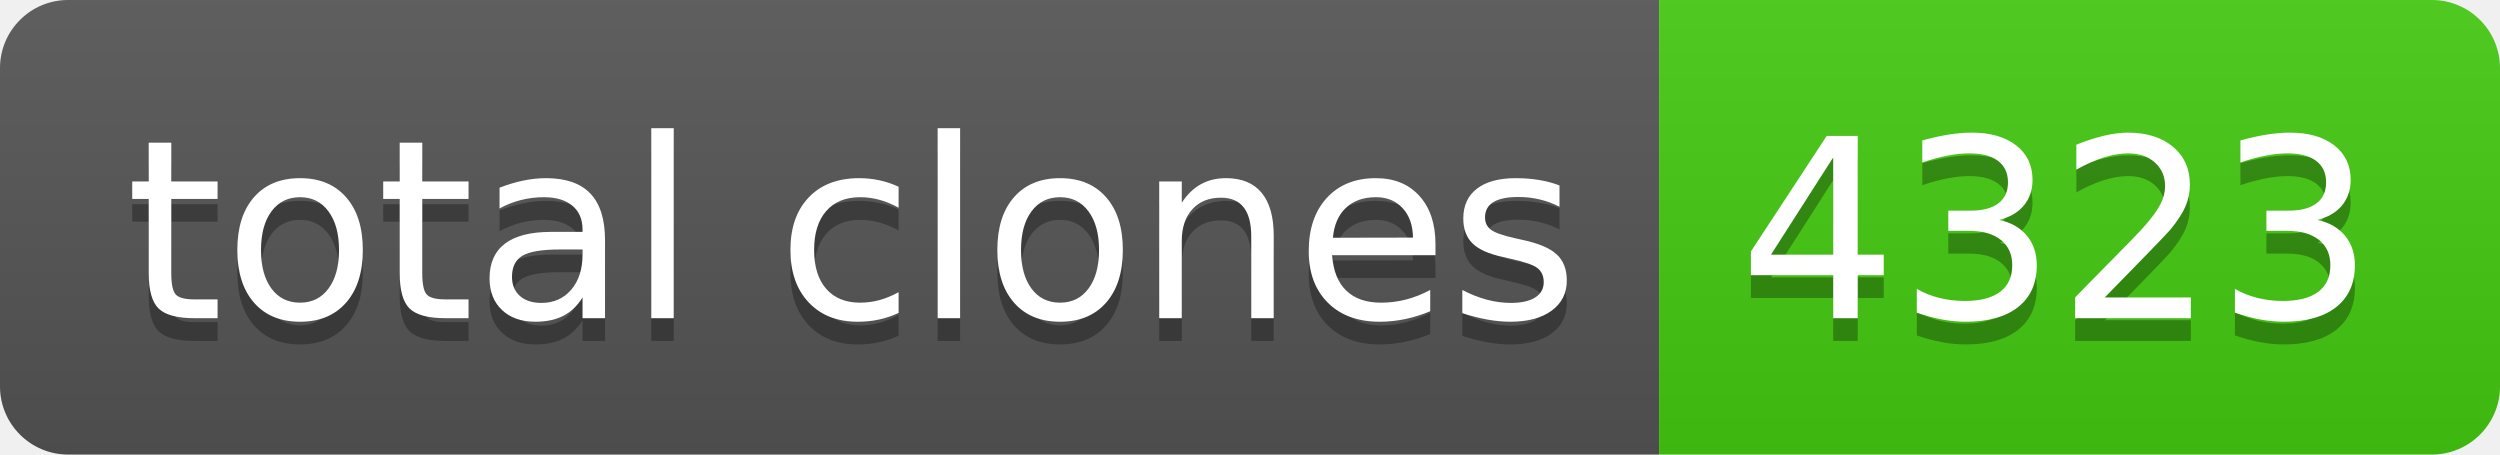
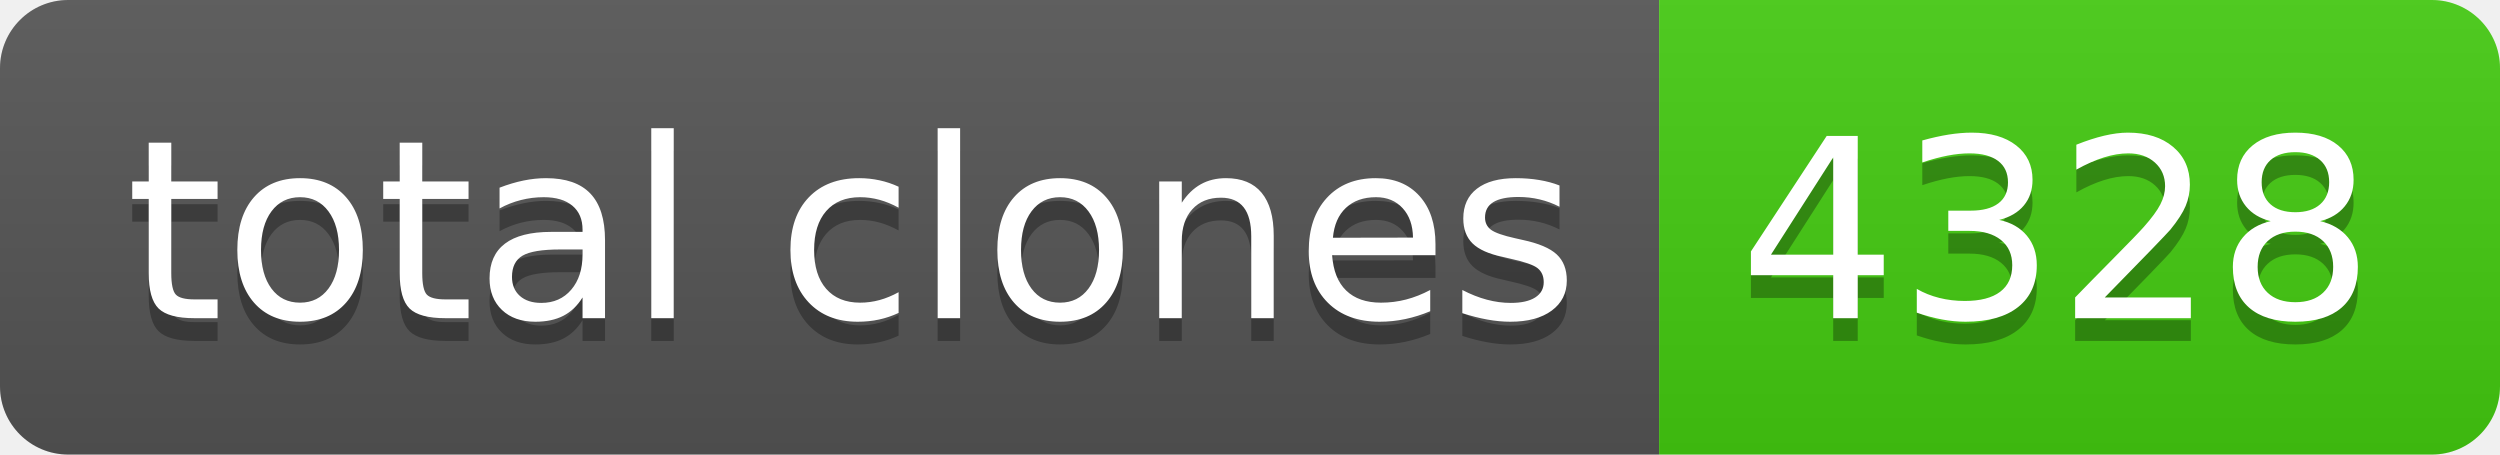
- <svg xmlns="http://www.w3.org/2000/svg" width="110" height="20" role="img" aria-label="total clones: 4323">
+ <svg xmlns="http://www.w3.org/2000/svg" width="110" height="20" role="img" aria-label="total clones: 4328">
  <linearGradient id="s" x2="0" y2="100%">
    <stop offset="0" stop-color="#bbb" stop-opacity=".1" />
    <stop offset="1" stop-opacity=".1" />
  </linearGradient>
  <clipPath id="r">
    <rect width="110" height="20" rx="3" fill="#fff" />
  </clipPath>
  <g clip-path="url(#r)">
    <rect width="73" height="20" fill="#555" />
    <rect x="73" width="37" height="20" fill="#4c1" />
    <rect width="110" height="20" fill="url(#s)" />
  </g>
  <g fill="#fff" text-anchor="middle" font-family="Verdana,Geneva,DejaVu Sans,sans-serif" text-rendering="geometricPrecision" font-size="110">
    <text aria-hidden="true" x="375" y="150" fill="#010101" fill-opacity=".3" transform="scale(.1)" textLength="630">total clones</text>
    <text x="375" y="140" transform="scale(.1)" fill="#fff" textLength="630">total clones</text>
-     <text aria-hidden="true" x="905" y="150" fill="#010101" fill-opacity=".3" transform="scale(.1)" textLength="270">4323</text>
-     <text x="905" y="140" transform="scale(.1)" fill="#fff" textLength="270">4323</text>
+     <text aria-hidden="true" x="905" y="150" fill="#010101" fill-opacity=".3" transform="scale(.1)" textLength="270">4328</text>
+     <text x="905" y="140" transform="scale(.1)" fill="#fff" textLength="270">4328</text>
  </g>
</svg>
